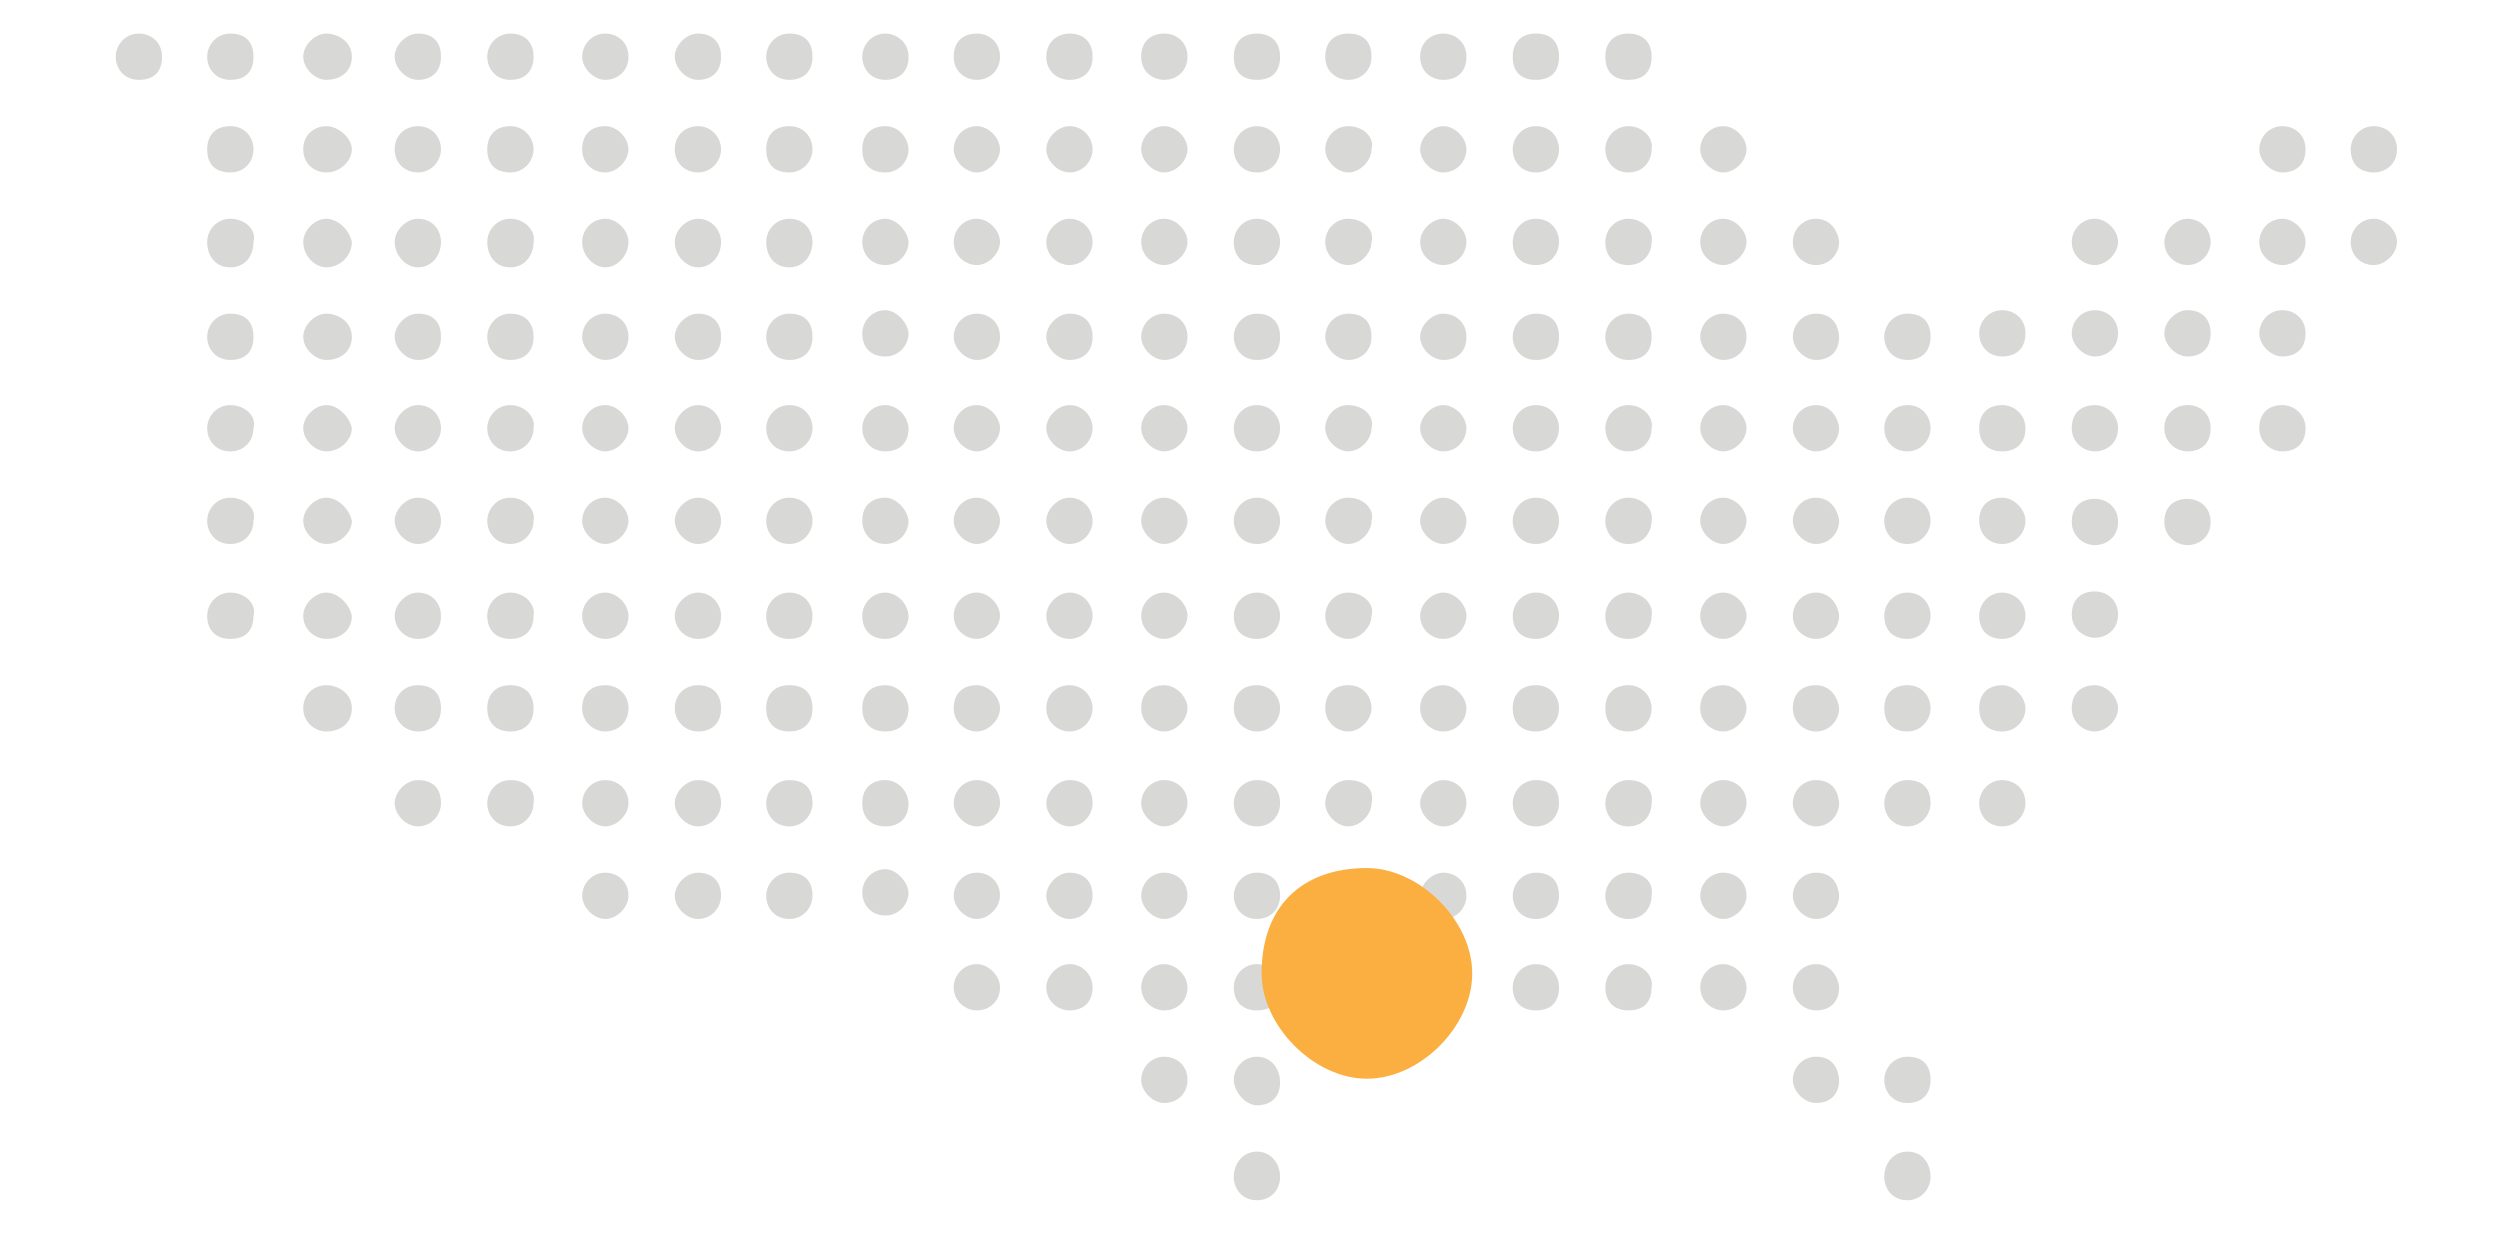
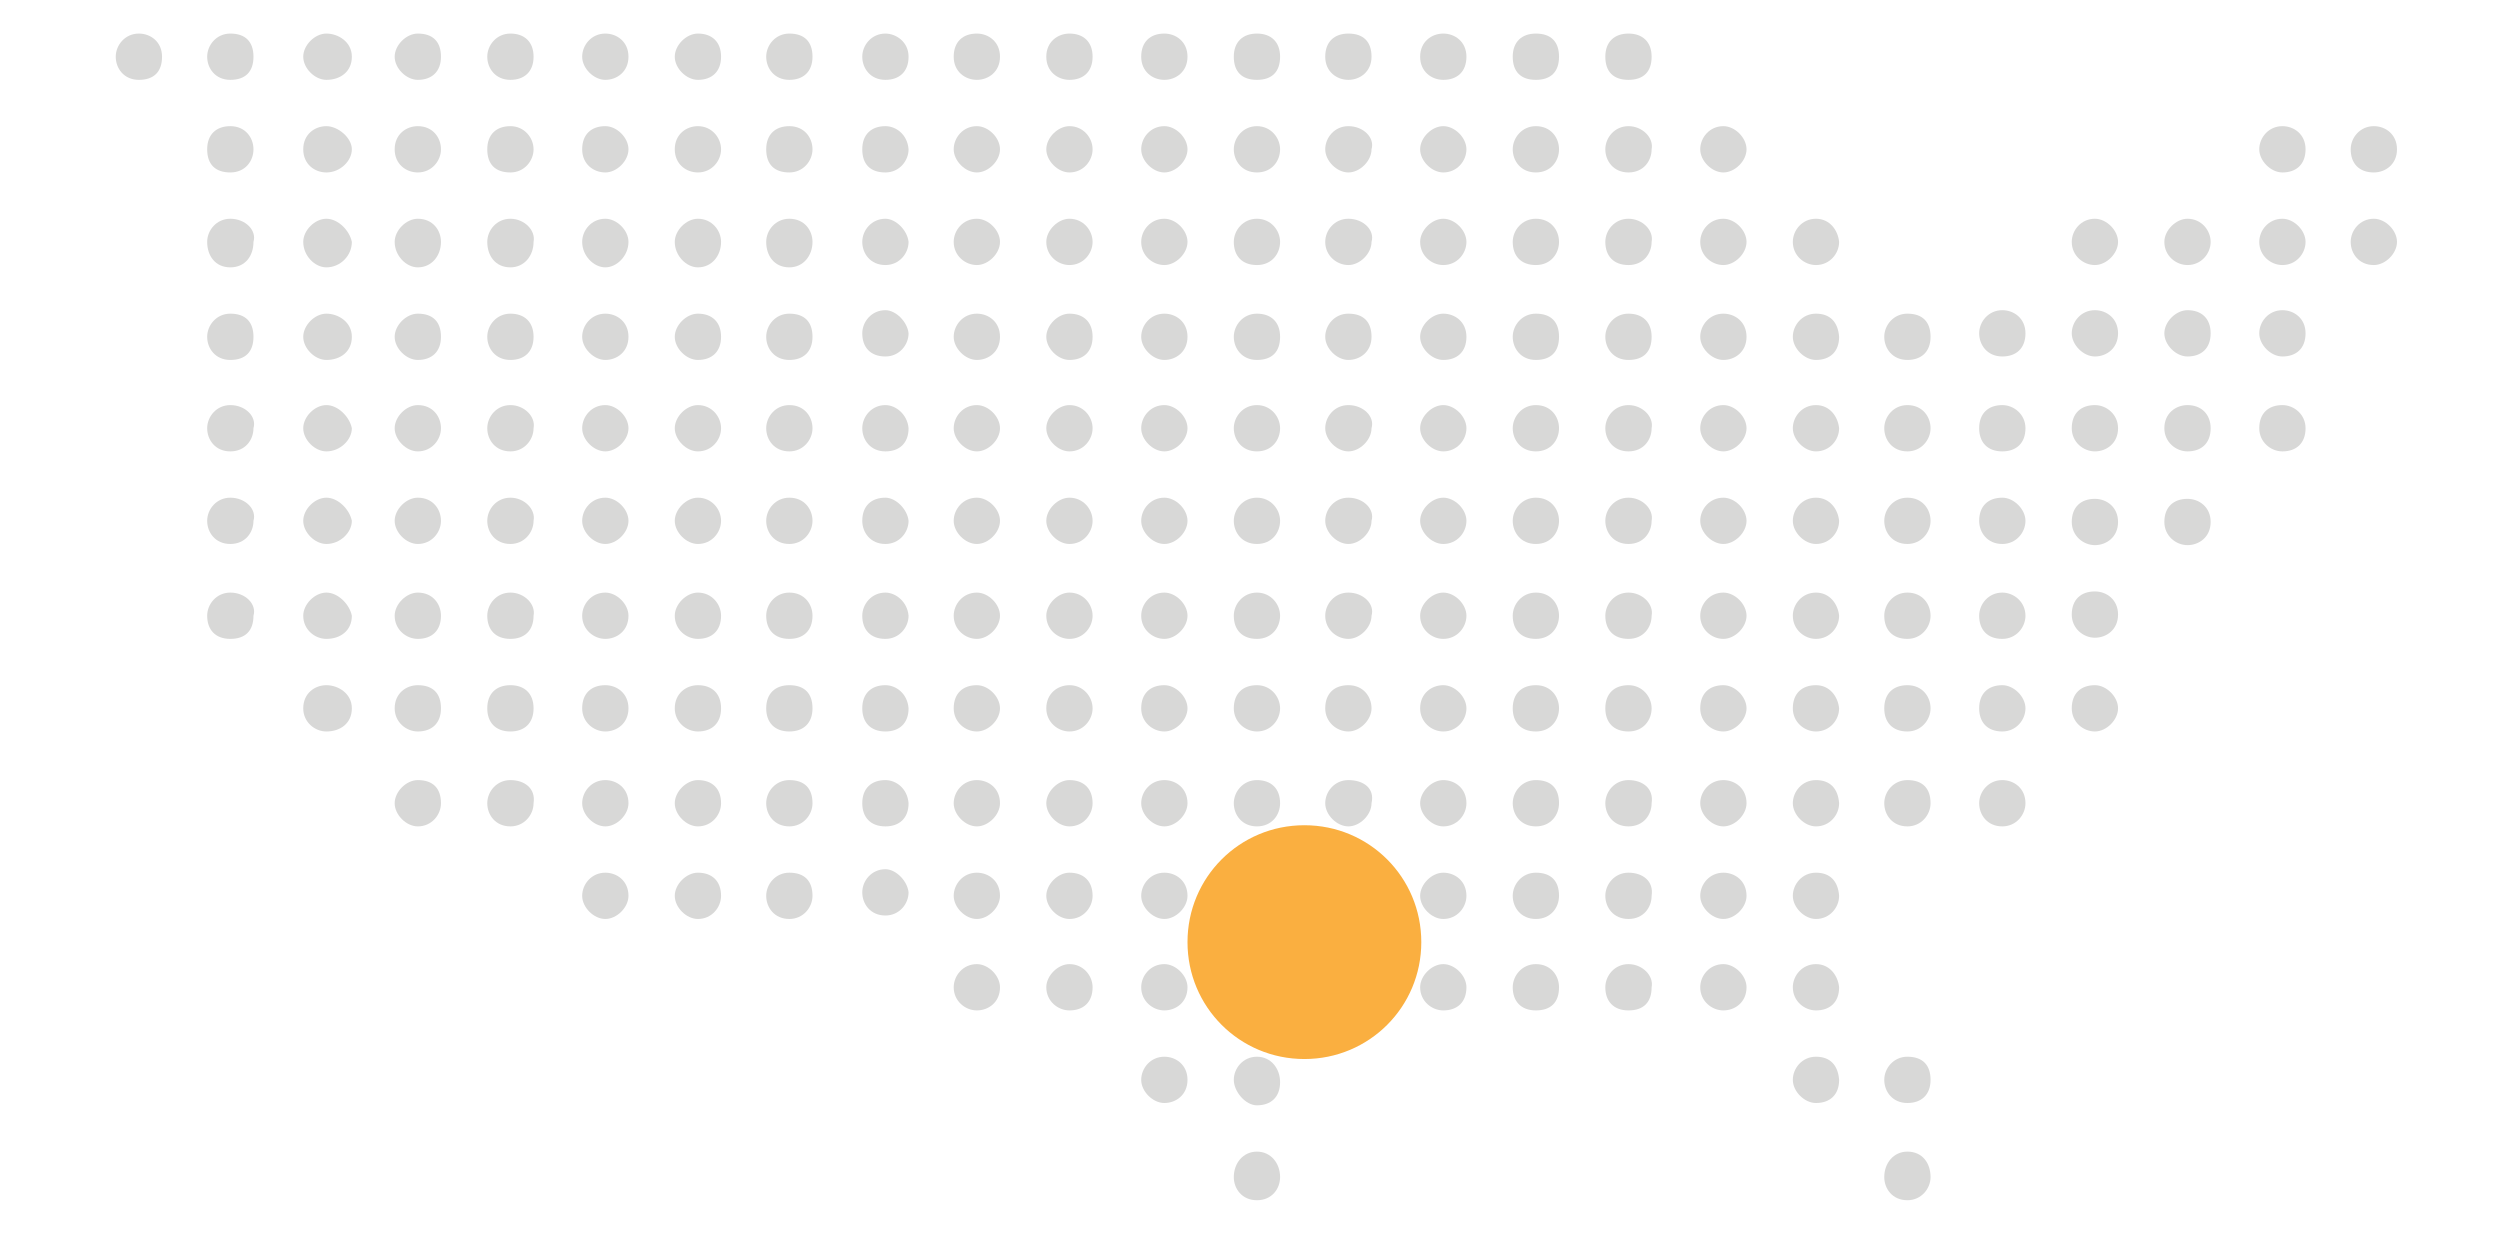
<svg xmlns="http://www.w3.org/2000/svg" version="1.1" id="Layer_1" x="0px" y="0px" viewBox="0 0 216 108" style="enable-background:new 0 0 216 108;" xml:space="preserve">
  <style type="text/css">
	.st0{fill:#D8D8D7;}
	.st1{fill:#FAAF40;}
</style>
  <path class="st0" d="M76.5,2.9c-1.2,0-2,1-2,2s0.7,2,2,2c1.2,0,2-0.7,2-2S77.4,2.9,76.5,2.9L76.5,2.9z" />
  <path class="st0" d="M12,2.9c-1.2,0-2,1-2,2s0.7,2,2,2s2-0.7,2-2S13,2.9,12,2.9L12,2.9z" />
  <path class="st0" d="M19.9,2.9c-1.2,0-2,1-2,2s0.7,2,2,2s2-0.7,2-2S21.2,2.9,19.9,2.9L19.9,2.9z" />
  <path class="st0" d="M28.2,2.9c-1,0-2,1-2,2s1,2,2,2c1.2,0,2.2-0.7,2.2-2S29.2,2.9,28.2,2.9L28.2,2.9z" />
  <path class="st0" d="M36.1,2.9c-1,0-2,1-2,2s1,2,2,2c1.2,0,2-0.7,2-2S37.4,2.9,36.1,2.9L36.1,2.9z" />
  <path class="st0" d="M44.1,2.9c-1.2,0-2,1-2,2s0.7,2,2,2c1.2,0,2-0.7,2-2S45.3,2.9,44.1,2.9L44.1,2.9z" />
  <path class="st0" d="M52.3,2.9c-1.2,0-2,1-2,2s1,2,2,2s2-0.7,2-2S53.3,2.9,52.3,2.9L52.3,2.9z" />
  <path class="st0" d="M60.3,2.9c-1,0-2,1-2,2s1,2,2,2c1.2,0,2-0.7,2-2S61.5,2.9,60.3,2.9L60.3,2.9z" />
  <path class="st0" d="M68.2,2.9c-1.2,0-2,1-2,2s0.7,2,2,2c1.2,0,2-0.7,2-2S69.5,2.9,68.2,2.9L68.2,2.9z" />
  <path class="st0" d="M84.4,2.9c-1.2,0-2,0.7-2,2s1,2,2,2s2-0.7,2-2S85.4,2.9,84.4,2.9L84.4,2.9z" />
  <path class="st0" d="M92.4,2.9c-1,0-2,0.7-2,2s1,2,2,2c1.2,0,2-0.7,2-2S93.6,2.9,92.4,2.9L92.4,2.9z" />
  <path class="st0" d="M100.6,2.9c-1.2,0-2,0.7-2,2s1,2,2,2s2-0.7,2-2S101.6,2.9,100.6,2.9L100.6,2.9z" />
  <path class="st0" d="M108.6,2.9c-1.2,0-2,0.7-2,2s0.7,2,2,2s2-0.7,2-2S109.8,2.9,108.6,2.9L108.6,2.9z" />
  <path class="st0" d="M116.5,2.9c-1.2,0-2,0.7-2,2s1,2,2,2s2-0.7,2-2S117.8,2.9,116.5,2.9L116.5,2.9z" />
  <path class="st0" d="M124.7,2.9c-1,0-2,0.7-2,2s1,2,2,2c1.2,0,2-0.7,2-2S125.7,2.9,124.7,2.9L124.7,2.9z" />
  <path class="st0" d="M132.7,2.9c-1.2,0-2,0.7-2,2s0.7,2,2,2s2-0.7,2-2S134,2.9,132.7,2.9L132.7,2.9z" />
  <path class="st0" d="M140.7,2.9c-1.2,0-2,0.7-2,2s0.7,2,2,2s2-0.7,2-2S141.9,2.9,140.7,2.9L140.7,2.9z" />
  <path class="st0" d="M205.1,10.9c-1.2,0-2,1-2,2c0,1.2,0.7,2,2,2c1,0,2-0.7,2-2S206.1,10.9,205.1,10.9L205.1,10.9z" />
  <path class="st0" d="M76.5,10.9c-1.2,0-2,0.7-2,2s0.7,2,2,2c1.2,0,2-1,2-2C78.4,11.6,77.4,10.9,76.5,10.9L76.5,10.9z" />
  <path class="st0" d="M197.2,10.9c-1.2,0-2,1-2,2s1,2,2,2c1.2,0,2-0.7,2-2S198.2,10.9,197.2,10.9L197.2,10.9z" />
  <path class="st0" d="M19.9,10.9c-1.2,0-2,0.7-2,2s0.7,2,2,2s2-1,2-2S21.2,10.9,19.9,10.9L19.9,10.9z" />
  <path class="st0" d="M28.2,10.9c-1,0-2,0.7-2,2s1,2,2,2c1.2,0,2.2-1,2.2-2S29.2,10.9,28.2,10.9L28.2,10.9z" />
  <path class="st0" d="M36.1,10.9c-1,0-2,0.7-2,2s1,2,2,2c1.2,0,2-1,2-2S37.4,10.9,36.1,10.9L36.1,10.9z" />
  <path class="st0" d="M44.1,10.9c-1.2,0-2,0.7-2,2s0.7,2,2,2c1.2,0,2-1,2-2S45.3,10.9,44.1,10.9L44.1,10.9z" />
  <path class="st0" d="M52.3,10.9c-1.2,0-2,0.7-2,2s1,2,2,2s2-1,2-2S53.3,10.9,52.3,10.9L52.3,10.9z" />
  <path class="st0" d="M60.3,10.9c-1,0-2,0.7-2,2s1,2,2,2c1.2,0,2-1,2-2S61.5,10.9,60.3,10.9L60.3,10.9z" />
  <path class="st0" d="M68.2,10.9c-1.2,0-2,0.7-2,2s0.7,2,2,2c1.2,0,2-1,2-2S69.5,10.9,68.2,10.9L68.2,10.9z" />
  <path class="st0" d="M84.4,10.9c-1.2,0-2,1-2,2s1,2,2,2s2-1,2-2S85.4,10.9,84.4,10.9L84.4,10.9z" />
  <path class="st0" d="M92.4,10.9c-1,0-2,1-2,2s1,2,2,2c1.2,0,2-1,2-2S93.6,10.9,92.4,10.9L92.4,10.9z" />
  <path class="st0" d="M100.6,10.9c-1.2,0-2,1-2,2s1,2,2,2s2-1,2-2S101.6,10.9,100.6,10.9L100.6,10.9z" />
  <path class="st0" d="M108.6,10.9c-1.2,0-2,1-2,2s0.7,2,2,2s2-1,2-2S109.8,10.9,108.6,10.9L108.6,10.9z" />
  <path class="st0" d="M116.5,10.9c-1.2,0-2,1-2,2s1,2,2,2s2-1,2-2C118.8,11.9,117.8,10.9,116.5,10.9L116.5,10.9z" />
  <path class="st0" d="M124.7,10.9c-1,0-2,1-2,2s1,2,2,2c1.2,0,2-1,2-2S125.7,10.9,124.7,10.9L124.7,10.9z" />
  <path class="st0" d="M132.7,10.9c-1.2,0-2,1-2,2s0.7,2,2,2s2-1,2-2S134,10.9,132.7,10.9L132.7,10.9z" />
  <path class="st0" d="M140.7,10.9c-1.2,0-2,1-2,2s0.7,2,2,2s2-1,2-2C142.9,11.9,141.9,10.9,140.7,10.9L140.7,10.9z" />
  <path class="st0" d="M148.9,10.9c-1.2,0-2,1-2,2s1,2,2,2s2-1,2-2S149.9,10.9,148.9,10.9L148.9,10.9z" />
  <path class="st0" d="M205.1,18.9c-1.2,0-2,1-2,2s0.7,2,2,2c1,0,2-1,2-2S206.1,18.9,205.1,18.9L205.1,18.9z" />
  <path class="st0" d="M76.5,18.9c-1.2,0-2,1-2,2s0.7,2,2,2c1.2,0,2-1,2-2C78.4,19.9,77.4,18.9,76.5,18.9L76.5,18.9z" />
  <path class="st0" d="M181,18.9c-1.2,0-2,1-2,2c0,1.2,1,2,2,2s2-1,2-2S182,18.9,181,18.9L181,18.9z" />
  <path class="st0" d="M189,18.9c-1,0-2,1-2,2c0,1.2,1,2,2,2c1.2,0,2-1,2-2S190.2,18.9,189,18.9L189,18.9z" />
  <path class="st0" d="M197.2,18.9c-1.2,0-2,1-2,2c0,1.2,1,2,2,2c1.2,0,2-1,2-2S198.2,18.9,197.2,18.9L197.2,18.9z" />
  <path class="st0" d="M19.9,18.9c-1.2,0-2,1-2,2c0,1.2,0.7,2.2,2,2.2s2-1,2-2.2C22.2,19.9,21.2,18.9,19.9,18.9L19.9,18.9z" />
  <path class="st0" d="M28.2,18.9c-1,0-2,1-2,2c0,1.2,1,2.2,2,2.2c1.2,0,2.2-1,2.2-2.2C30.2,19.9,29.2,18.9,28.2,18.9L28.2,18.9z" />
  <path class="st0" d="M36.1,18.9c-1,0-2,1-2,2c0,1.2,1,2.2,2,2.2c1.2,0,2-1,2-2.2C38.1,19.9,37.4,18.9,36.1,18.9L36.1,18.9z" />
  <path class="st0" d="M44.1,18.9c-1.2,0-2,1-2,2c0,1.2,0.7,2.2,2,2.2c1.2,0,2-1,2-2.2C46.3,19.9,45.3,18.9,44.1,18.9L44.1,18.9z" />
  <path class="st0" d="M52.3,18.9c-1.2,0-2,1-2,2c0,1.2,1,2.2,2,2.2s2-1,2-2.2C54.3,19.9,53.3,18.9,52.3,18.9L52.3,18.9z" />
  <path class="st0" d="M60.3,18.9c-1,0-2,1-2,2c0,1.2,1,2.2,2,2.2c1.2,0,2-1,2-2.2C62.3,19.9,61.5,18.9,60.3,18.9L60.3,18.9z" />
  <path class="st0" d="M68.2,18.9c-1.2,0-2,1-2,2c0,1.2,0.7,2.2,2,2.2c1.2,0,2-1,2-2.2C70.2,19.9,69.5,18.9,68.2,18.9L68.2,18.9z" />
  <path class="st0" d="M84.4,18.9c-1.2,0-2,1-2,2c0,1.2,1,2,2,2s2-1,2-2S85.4,18.9,84.4,18.9L84.4,18.9z" />
  <path class="st0" d="M92.4,18.9c-1,0-2,1-2,2c0,1.2,1,2,2,2c1.2,0,2-1,2-2S93.6,18.9,92.4,18.9L92.4,18.9z" />
  <path class="st0" d="M100.6,18.9c-1.2,0-2,1-2,2c0,1.2,1,2,2,2s2-1,2-2S101.6,18.9,100.6,18.9L100.6,18.9z" />
  <path class="st0" d="M108.6,18.9c-1.2,0-2,1-2,2c0,1.2,0.7,2,2,2s2-1,2-2S109.8,18.9,108.6,18.9L108.6,18.9z" />
  <path class="st0" d="M116.5,18.9c-1.2,0-2,1-2,2c0,1.2,1,2,2,2s2-1,2-2C118.8,19.9,117.8,18.9,116.5,18.9L116.5,18.9z" />
  <path class="st0" d="M124.7,18.9c-1,0-2,1-2,2c0,1.2,1,2,2,2c1.2,0,2-1,2-2S125.7,18.9,124.7,18.9L124.7,18.9z" />
  <path class="st0" d="M132.7,18.9c-1.2,0-2,1-2,2c0,1.2,0.7,2,2,2s2-1,2-2S134,18.9,132.7,18.9L132.7,18.9z" />
  <path class="st0" d="M140.7,18.9c-1.2,0-2,1-2,2c0,1.2,0.7,2,2,2s2-1,2-2C142.9,19.9,141.9,18.9,140.7,18.9L140.7,18.9z" />
  <path class="st0" d="M148.9,18.9c-1.2,0-2,1-2,2c0,1.2,1,2,2,2s2-1,2-2S149.9,18.9,148.9,18.9L148.9,18.9z" />
  <path class="st0" d="M156.9,18.9c-1.2,0-2,1-2,2c0,1.2,1,2,2,2c1.2,0,2-1,2-2C158.8,19.9,158.1,18.9,156.9,18.9L156.9,18.9z" />
  <path class="st0" d="M76.5,26.8c-1.2,0-2,1-2,2c0,1.2,0.7,2,2,2c1.2,0,2-1,2-2C78.4,27.8,77.4,26.8,76.5,26.8L76.5,26.8z" />
  <path class="st0" d="M173,26.8c-1.2,0-2,1-2,2s0.7,2,2,2c1.2,0,2-0.7,2-2S174,26.8,173,26.8L173,26.8z" />
  <path class="st0" d="M181,26.8c-1.2,0-2,1-2,2s1,2,2,2s2-0.7,2-2S182,26.8,181,26.8L181,26.8z" />
  <path class="st0" d="M189,26.8c-1,0-2,1-2,2s1,2,2,2c1.2,0,2-0.7,2-2S190.2,26.8,189,26.8L189,26.8z" />
  <path class="st0" d="M197.2,26.8c-1.2,0-2,1-2,2s1,2,2,2c1.2,0,2-0.7,2-2S198.2,26.8,197.2,26.8L197.2,26.8z" />
  <path class="st0" d="M19.9,27.1c-1.2,0-2,1-2,2s0.7,2,2,2s2-0.7,2-2C21.9,27.8,21.2,27.1,19.9,27.1L19.9,27.1z" />
  <path class="st0" d="M28.2,27.1c-1,0-2,1-2,2s1,2,2,2c1.2,0,2.2-0.7,2.2-2C30.4,27.8,29.2,27.1,28.2,27.1L28.2,27.1z" />
  <path class="st0" d="M36.1,27.1c-1,0-2,1-2,2s1,2,2,2c1.2,0,2-0.7,2-2C38.1,27.8,37.4,27.1,36.1,27.1L36.1,27.1z" />
  <path class="st0" d="M44.1,27.1c-1.2,0-2,1-2,2s0.7,2,2,2c1.2,0,2-0.7,2-2C46.1,27.8,45.3,27.1,44.1,27.1L44.1,27.1z" />
  <path class="st0" d="M52.3,27.1c-1.2,0-2,1-2,2s1,2,2,2s2-0.7,2-2C54.3,27.8,53.3,27.1,52.3,27.1L52.3,27.1z" />
  <path class="st0" d="M60.3,27.1c-1,0-2,1-2,2s1,2,2,2c1.2,0,2-0.7,2-2C62.3,27.8,61.5,27.1,60.3,27.1L60.3,27.1z" />
  <path class="st0" d="M68.2,27.1c-1.2,0-2,1-2,2s0.7,2,2,2c1.2,0,2-0.7,2-2C70.2,27.8,69.5,27.1,68.2,27.1L68.2,27.1z" />
  <path class="st0" d="M84.4,27.1c-1.2,0-2,1-2,2s1,2,2,2s2-0.7,2-2C86.4,27.8,85.4,27.1,84.4,27.1L84.4,27.1z" />
  <path class="st0" d="M92.4,27.1c-1,0-2,1-2,2s1,2,2,2c1.2,0,2-0.7,2-2C94.4,27.8,93.6,27.1,92.4,27.1L92.4,27.1z" />
  <path class="st0" d="M100.6,27.1c-1.2,0-2,1-2,2s1,2,2,2s2-0.7,2-2C102.6,27.8,101.6,27.1,100.6,27.1L100.6,27.1z" />
  <path class="st0" d="M108.6,27.1c-1.2,0-2,1-2,2s0.7,2,2,2s2-0.7,2-2C110.6,27.8,109.8,27.1,108.6,27.1L108.6,27.1z" />
  <path class="st0" d="M116.5,27.1c-1.2,0-2,1-2,2s1,2,2,2s2-0.7,2-2C118.5,27.8,117.8,27.1,116.5,27.1L116.5,27.1z" />
  <path class="st0" d="M124.7,27.1c-1,0-2,1-2,2s1,2,2,2c1.2,0,2-0.7,2-2C126.7,27.8,125.7,27.1,124.7,27.1L124.7,27.1z" />
  <path class="st0" d="M132.7,27.1c-1.2,0-2,1-2,2s0.7,2,2,2s2-0.7,2-2C134.7,27.8,134,27.1,132.7,27.1L132.7,27.1z" />
  <path class="st0" d="M140.7,27.1c-1.2,0-2,1-2,2s0.7,2,2,2s2-0.7,2-2C142.7,27.8,141.9,27.1,140.7,27.1L140.7,27.1z" />
  <path class="st0" d="M148.9,27.1c-1.2,0-2,1-2,2s1,2,2,2s2-0.7,2-2C150.9,27.8,149.9,27.1,148.9,27.1L148.9,27.1z" />
  <path class="st0" d="M156.9,27.1c-1.2,0-2,1-2,2s1,2,2,2c1.2,0,2-0.7,2-2C158.8,27.8,158.1,27.1,156.9,27.1L156.9,27.1z" />
  <path class="st0" d="M164.8,27.1c-1.2,0-2,1-2,2s0.7,2,2,2c1.2,0,2-0.7,2-2C166.8,27.8,166.1,27.1,164.8,27.1L164.8,27.1z" />
  <path class="st0" d="M76.5,35c-1.2,0-2,1-2,2s0.7,2,2,2c1.2,0,2-0.7,2-2C78.4,35.8,77.4,35,76.5,35L76.5,35z" />
  <path class="st0" d="M19.9,35c-1.2,0-2,1-2,2s0.7,2,2,2s2-1,2-2C22.2,36,21.2,35,19.9,35L19.9,35z" />
  <path class="st0" d="M28.2,35c-1,0-2,1-2,2s1,2,2,2c1.2,0,2.2-1,2.2-2C30.2,36,29.2,35,28.2,35L28.2,35z" />
  <path class="st0" d="M36.1,35c-1,0-2,1-2,2s1,2,2,2c1.2,0,2-1,2-2S37.4,35,36.1,35L36.1,35z" />
  <path class="st0" d="M44.1,35c-1.2,0-2,1-2,2s0.7,2,2,2c1.2,0,2-1,2-2C46.3,36,45.3,35,44.1,35L44.1,35z" />
  <path class="st0" d="M52.3,35c-1.2,0-2,1-2,2s1,2,2,2s2-1,2-2S53.3,35,52.3,35L52.3,35z" />
  <path class="st0" d="M60.3,35c-1,0-2,1-2,2s1,2,2,2c1.2,0,2-1,2-2S61.5,35,60.3,35L60.3,35z" />
  <path class="st0" d="M68.2,35c-1.2,0-2,1-2,2s0.7,2,2,2c1.2,0,2-1,2-2S69.5,35,68.2,35L68.2,35z" />
  <path class="st0" d="M84.4,35c-1.2,0-2,1-2,2s1,2,2,2s2-1,2-2S85.4,35,84.4,35L84.4,35z" />
  <path class="st0" d="M92.4,35c-1,0-2,1-2,2s1,2,2,2c1.2,0,2-1,2-2S93.6,35,92.4,35L92.4,35z" />
  <path class="st0" d="M100.6,35c-1.2,0-2,1-2,2s1,2,2,2s2-1,2-2S101.6,35,100.6,35L100.6,35z" />
  <path class="st0" d="M108.6,35c-1.2,0-2,1-2,2s0.7,2,2,2s2-1,2-2S109.8,35,108.6,35L108.6,35z" />
  <path class="st0" d="M116.5,35c-1.2,0-2,1-2,2s1,2,2,2s2-1,2-2C118.8,36,117.8,35,116.5,35L116.5,35z" />
  <path class="st0" d="M124.7,35c-1,0-2,1-2,2s1,2,2,2c1.2,0,2-1,2-2S125.7,35,124.7,35L124.7,35z" />
  <path class="st0" d="M132.7,35c-1.2,0-2,1-2,2s0.7,2,2,2s2-1,2-2S134,35,132.7,35L132.7,35z" />
  <path class="st0" d="M140.7,35c-1.2,0-2,1-2,2s0.7,2,2,2s2-1,2-2C142.9,36,141.9,35,140.7,35L140.7,35z" />
  <path class="st0" d="M148.9,35c-1.2,0-2,1-2,2s1,2,2,2s2-1,2-2S149.9,35,148.9,35L148.9,35z" />
  <path class="st0" d="M156.9,35c-1.2,0-2,1-2,2s1,2,2,2c1.2,0,2-1,2-2C158.8,36,158.1,35,156.9,35L156.9,35z" />
  <path class="st0" d="M164.8,35c-1.2,0-2,1-2,2s0.7,2,2,2c1.2,0,2-1,2-2S166.1,35,164.8,35L164.8,35z" />
  <path class="st0" d="M173,35c-1.2,0-2,0.7-2,2c0,1.2,0.7,2,2,2c1.2,0,2-0.7,2-2C175,35.8,174,35,173,35L173,35z" />
  <path class="st0" d="M181,35c-1.2,0-2,0.7-2,2c0,1.2,1,2,2,2s2-0.7,2-2C183,35.8,182,35,181,35L181,35z" />
  <path class="st0" d="M181,43.1c-1.2,0-2,0.7-2,2c0,1.2,1,2,2,2s2-0.7,2-2S182,43.1,181,43.1L181,43.1z" />
  <path class="st0" d="M189,43.1c-1.2,0-2,0.7-2,2c0,1.2,1,2,2,2s2-0.7,2-2S190,43.1,189,43.1L189,43.1z" />
  <path class="st0" d="M181,51.1c-1.2,0-2,0.7-2,2c0,1.2,1,2,2,2s2-0.7,2-2S182,51.1,181,51.1L181,51.1z" />
  <path class="st0" d="M189,35c-1,0-2,0.7-2,2c0,1.2,1,2,2,2c1.2,0,2-0.7,2-2C191,35.8,190.2,35,189,35L189,35z" />
  <path class="st0" d="M197.2,35c-1.2,0-2,0.7-2,2c0,1.2,1,2,2,2c1.2,0,2-0.7,2-2C199.2,35.8,198.2,35,197.2,35L197.2,35z" />
  <path class="st0" d="M76.5,43c-1.2,0-2,0.7-2,2c0,1,0.7,2,2,2c1.2,0,2-1,2-2C78.4,44,77.4,43,76.5,43L76.5,43z" />
  <path class="st0" d="M173,43c-1.2,0-2,0.7-2,2c0,1,0.7,2,2,2c1.2,0,2-1,2-2S174,43,173,43L173,43z" />
  <path class="st0" d="M19.9,43c-1.2,0-2,1-2,2s0.7,2,2,2s2-1,2-2C22.2,44,21.2,43,19.9,43L19.9,43z" />
  <path class="st0" d="M28.2,43c-1,0-2,1-2,2s1,2,2,2c1.2,0,2.2-1,2.2-2C30.2,44,29.2,43,28.2,43L28.2,43z" />
  <path class="st0" d="M36.1,43c-1,0-2,1-2,2s1,2,2,2c1.2,0,2-1,2-2S37.4,43,36.1,43L36.1,43z" />
  <path class="st0" d="M44.1,43c-1.2,0-2,1-2,2s0.7,2,2,2c1.2,0,2-1,2-2C46.3,44,45.3,43,44.1,43L44.1,43z" />
  <path class="st0" d="M52.3,43c-1.2,0-2,1-2,2s1,2,2,2s2-1,2-2S53.3,43,52.3,43L52.3,43z" />
  <path class="st0" d="M60.3,43c-1,0-2,1-2,2s1,2,2,2c1.2,0,2-1,2-2S61.5,43,60.3,43L60.3,43z" />
  <path class="st0" d="M68.2,43c-1.2,0-2,1-2,2s0.7,2,2,2c1.2,0,2-1,2-2S69.5,43,68.2,43L68.2,43z" />
  <path class="st0" d="M84.4,43c-1.2,0-2,1-2,2s1,2,2,2s2-1,2-2S85.4,43,84.4,43L84.4,43z" />
  <path class="st0" d="M92.4,43c-1,0-2,1-2,2s1,2,2,2c1.2,0,2-1,2-2S93.6,43,92.4,43L92.4,43z" />
  <path class="st0" d="M100.6,43c-1.2,0-2,1-2,2s1,2,2,2s2-1,2-2S101.6,43,100.6,43L100.6,43z" />
  <path class="st0" d="M108.6,43c-1.2,0-2,1-2,2s0.7,2,2,2s2-1,2-2S109.8,43,108.6,43L108.6,43z" />
  <path class="st0" d="M116.5,43c-1.2,0-2,1-2,2s1,2,2,2s2-1,2-2C118.8,44,117.8,43,116.5,43L116.5,43z" />
  <path class="st0" d="M124.7,43c-1,0-2,1-2,2s1,2,2,2c1.2,0,2-1,2-2S125.7,43,124.7,43L124.7,43z" />
  <path class="st0" d="M132.7,43c-1.2,0-2,1-2,2s0.7,2,2,2s2-1,2-2S134,43,132.7,43L132.7,43z" />
  <path class="st0" d="M140.7,43c-1.2,0-2,1-2,2s0.7,2,2,2s2-1,2-2C142.9,44,141.9,43,140.7,43L140.7,43z" />
  <path class="st0" d="M148.9,43c-1.2,0-2,1-2,2s1,2,2,2s2-1,2-2S149.9,43,148.9,43L148.9,43z" />
  <path class="st0" d="M156.9,43c-1.2,0-2,1-2,2s1,2,2,2c1.2,0,2-1,2-2C158.8,44,158.1,43,156.9,43L156.9,43z" />
  <path class="st0" d="M164.8,43c-1.2,0-2,1-2,2s0.7,2,2,2c1.2,0,2-1,2-2S166.1,43,164.8,43L164.8,43z" />
  <path class="st0" d="M76.5,51.2c-1.2,0-2,1-2,2c0,1.2,0.7,2,2,2c1.2,0,2-1,2-2C78.4,52,77.4,51.2,76.5,51.2L76.5,51.2z" />
  <path class="st0" d="M173,51.2c-1.2,0-2,1-2,2c0,1.2,0.7,2,2,2c1.2,0,2-1,2-2C175,52,174,51.2,173,51.2L173,51.2z" />
  <path class="st0" d="M19.9,51.2c-1.2,0-2,1-2,2c0,1.2,0.7,2,2,2s2-0.7,2-2C22.2,52.2,21.2,51.2,19.9,51.2L19.9,51.2z" />
  <path class="st0" d="M28.2,51.2c-1,0-2,1-2,2c0,1.2,1,2,2,2c1.2,0,2.2-0.7,2.2-2C30.2,52.2,29.2,51.2,28.2,51.2L28.2,51.2z" />
  <path class="st0" d="M36.1,51.2c-1,0-2,1-2,2c0,1.2,1,2,2,2c1.2,0,2-0.7,2-2C38.1,52.2,37.4,51.2,36.1,51.2L36.1,51.2z" />
  <path class="st0" d="M44.1,51.2c-1.2,0-2,1-2,2c0,1.2,0.7,2,2,2c1.2,0,2-0.7,2-2C46.3,52.2,45.3,51.2,44.1,51.2L44.1,51.2z" />
  <path class="st0" d="M52.3,51.2c-1.2,0-2,1-2,2c0,1.2,1,2,2,2s2-0.7,2-2C54.3,52.2,53.3,51.2,52.3,51.2L52.3,51.2z" />
  <path class="st0" d="M60.3,51.2c-1,0-2,1-2,2c0,1.2,1,2,2,2c1.2,0,2-0.7,2-2C62.3,52.2,61.5,51.2,60.3,51.2L60.3,51.2z" />
  <path class="st0" d="M68.2,51.2c-1.2,0-2,1-2,2c0,1.2,0.7,2,2,2c1.2,0,2-0.7,2-2C70.2,52.2,69.5,51.2,68.2,51.2L68.2,51.2z" />
  <path class="st0" d="M84.4,51.2c-1.2,0-2,1-2,2c0,1.2,1,2,2,2s2-1,2-2S85.4,51.2,84.4,51.2L84.4,51.2z" />
  <path class="st0" d="M92.4,51.2c-1,0-2,1-2,2c0,1.2,1,2,2,2c1.2,0,2-1,2-2S93.6,51.2,92.4,51.2L92.4,51.2z" />
  <path class="st0" d="M100.6,51.2c-1.2,0-2,1-2,2c0,1.2,1,2,2,2s2-1,2-2S101.6,51.2,100.6,51.2L100.6,51.2z" />
  <path class="st0" d="M108.6,51.2c-1.2,0-2,1-2,2c0,1.2,0.7,2,2,2s2-1,2-2S109.8,51.2,108.6,51.2L108.6,51.2z" />
  <path class="st0" d="M116.5,51.2c-1.2,0-2,1-2,2c0,1.2,1,2,2,2s2-1,2-2C118.8,52.2,117.8,51.2,116.5,51.2L116.5,51.2z" />
  <path class="st0" d="M124.7,51.2c-1,0-2,1-2,2c0,1.2,1,2,2,2c1.2,0,2-1,2-2S125.7,51.2,124.7,51.2L124.7,51.2z" />
  <path class="st0" d="M132.7,51.2c-1.2,0-2,1-2,2c0,1.2,0.7,2,2,2s2-1,2-2S134,51.2,132.7,51.2L132.7,51.2z" />
  <path class="st0" d="M140.7,51.2c-1.2,0-2,1-2,2c0,1.2,0.7,2,2,2s2-1,2-2C142.9,52.2,141.9,51.2,140.7,51.2L140.7,51.2z" />
  <path class="st0" d="M148.9,51.2c-1.2,0-2,1-2,2c0,1.2,1,2,2,2s2-1,2-2S149.9,51.2,148.9,51.2L148.9,51.2z" />
  <path class="st0" d="M156.9,51.2c-1.2,0-2,1-2,2c0,1.2,1,2,2,2c1.2,0,2-1,2-2C158.8,52.2,158.1,51.2,156.9,51.2L156.9,51.2z" />
  <path class="st0" d="M164.8,51.2c-1.2,0-2,1-2,2c0,1.2,0.7,2,2,2c1.2,0,2-1,2-2S166.1,51.2,164.8,51.2L164.8,51.2z" />
  <path class="st0" d="M76.5,59.2c-1.2,0-2,0.7-2,2c0,1.2,0.7,2,2,2c1.2,0,2-0.7,2-2C78.4,59.9,77.4,59.2,76.5,59.2L76.5,59.2z" />
  <path class="st0" d="M173,59.2c-1.2,0-2,0.7-2,2c0,1.2,0.7,2,2,2c1.2,0,2-1,2-2S174,59.2,173,59.2L173,59.2z" />
  <path class="st0" d="M181,59.2c-1.2,0-2,0.7-2,2c0,1.2,1,2,2,2s2-1,2-2S182,59.2,181,59.2L181,59.2z" />
  <path class="st0" d="M28.2,59.2c-1,0-2,0.7-2,2c0,1.2,1,2,2,2c1.2,0,2.2-0.7,2.2-2C30.4,59.9,29.2,59.2,28.2,59.2L28.2,59.2z" />
  <path class="st0" d="M36.1,59.2c-1,0-2,0.7-2,2c0,1.2,1,2,2,2c1.2,0,2-0.7,2-2S37.4,59.2,36.1,59.2L36.1,59.2z" />
  <path class="st0" d="M44.1,59.2c-1.2,0-2,0.7-2,2c0,1.2,0.7,2,2,2c1.2,0,2-0.7,2-2S45.3,59.2,44.1,59.2L44.1,59.2z" />
  <path class="st0" d="M52.3,59.2c-1.2,0-2,0.7-2,2c0,1.2,1,2,2,2s2-0.7,2-2S53.3,59.2,52.3,59.2L52.3,59.2z" />
  <path class="st0" d="M60.3,59.2c-1,0-2,0.7-2,2c0,1.2,1,2,2,2c1.2,0,2-0.7,2-2S61.5,59.2,60.3,59.2L60.3,59.2z" />
  <path class="st0" d="M68.2,59.2c-1.2,0-2,0.7-2,2c0,1.2,0.7,2,2,2c1.2,0,2-0.7,2-2S69.5,59.2,68.2,59.2L68.2,59.2z" />
  <path class="st0" d="M84.4,59.2c-1.2,0-2,0.7-2,2c0,1.2,1,2,2,2s2-1,2-2S85.4,59.2,84.4,59.2L84.4,59.2z" />
  <path class="st0" d="M92.4,59.2c-1,0-2,0.7-2,2c0,1.2,1,2,2,2c1.2,0,2-1,2-2S93.6,59.2,92.4,59.2L92.4,59.2z" />
  <path class="st0" d="M100.6,59.2c-1.2,0-2,0.7-2,2c0,1.2,1,2,2,2s2-1,2-2S101.6,59.2,100.6,59.2L100.6,59.2z" />
  <path class="st0" d="M108.6,59.2c-1.2,0-2,0.7-2,2c0,1.2,1,2,2,2c1.2,0,2-1,2-2S109.8,59.2,108.6,59.2L108.6,59.2z" />
  <path class="st0" d="M116.5,59.2c-1.2,0-2,0.7-2,2c0,1.2,1,2,2,2s2-1,2-2S117.8,59.2,116.5,59.2L116.5,59.2z" />
  <path class="st0" d="M124.7,59.2c-1,0-2,0.7-2,2c0,1.2,1,2,2,2c1.2,0,2-1,2-2S125.7,59.2,124.7,59.2L124.7,59.2z" />
  <path class="st0" d="M132.7,59.2c-1.2,0-2,0.7-2,2c0,1.2,0.7,2,2,2s2-1,2-2S134,59.2,132.7,59.2L132.7,59.2z" />
  <path class="st0" d="M140.7,59.2c-1.2,0-2,0.7-2,2c0,1.2,0.7,2,2,2s2-1,2-2S141.9,59.2,140.7,59.2L140.7,59.2z" />
  <path class="st0" d="M148.9,59.2c-1.2,0-2,0.7-2,2c0,1.2,1,2,2,2s2-1,2-2S149.9,59.2,148.9,59.2L148.9,59.2z" />
  <path class="st0" d="M156.9,59.2c-1.2,0-2,0.7-2,2c0,1.2,1,2,2,2c1.2,0,2-1,2-2C158.8,60.2,158.1,59.2,156.9,59.2L156.9,59.2z" />
  <path class="st0" d="M164.8,59.2c-1.2,0-2,0.7-2,2c0,1.2,0.7,2,2,2c1.2,0,2-1,2-2S166.1,59.2,164.8,59.2L164.8,59.2z" />
  <path class="st0" d="M76.5,67.4c-1.2,0-2,0.7-2,2c0,1.2,0.7,2,2,2c1.2,0,2-0.7,2-2C78.4,68.1,77.4,67.4,76.5,67.4L76.5,67.4z" />
  <path class="st0" d="M173,67.4c-1.2,0-2,1-2,2s0.7,2,2,2c1.2,0,2-1,2-2C175,68.1,174,67.4,173,67.4L173,67.4z" />
  <path class="st0" d="M36.1,67.4c-1,0-2,1-2,2s1,2,2,2c1.2,0,2-1,2-2C38.1,68.1,37.4,67.4,36.1,67.4L36.1,67.4z" />
  <path class="st0" d="M44.1,67.4c-1.2,0-2,1-2,2s0.7,2,2,2c1.2,0,2-1,2-2C46.3,68.1,45.3,67.4,44.1,67.4L44.1,67.4z" />
  <path class="st0" d="M52.3,67.4c-1.2,0-2,1-2,2s1,2,2,2s2-1,2-2C54.3,68.1,53.3,67.4,52.3,67.4L52.3,67.4z" />
  <path class="st0" d="M60.3,67.4c-1,0-2,1-2,2s1,2,2,2c1.2,0,2-1,2-2C62.3,68.1,61.5,67.4,60.3,67.4L60.3,67.4z" />
  <path class="st0" d="M68.2,67.4c-1.2,0-2,1-2,2s0.7,2,2,2c1.2,0,2-1,2-2C70.2,68.1,69.5,67.4,68.2,67.4L68.2,67.4z" />
  <path class="st0" d="M84.4,67.4c-1.2,0-2,1-2,2s1,2,2,2s2-1,2-2C86.4,68.1,85.4,67.4,84.4,67.4L84.4,67.4z" />
  <path class="st0" d="M92.4,67.4c-1,0-2,1-2,2s1,2,2,2c1.2,0,2-1,2-2C94.4,68.1,93.6,67.4,92.4,67.4L92.4,67.4z" />
  <path class="st0" d="M100.6,67.4c-1.2,0-2,1-2,2s1,2,2,2s2-1,2-2C102.6,68.1,101.6,67.4,100.6,67.4L100.6,67.4z" />
  <path class="st0" d="M108.6,67.4c-1.2,0-2,1-2,2s0.7,2,2,2s2-1,2-2C110.6,68.1,109.8,67.4,108.6,67.4L108.6,67.4z" />
  <path class="st0" d="M116.5,67.4c-1.2,0-2,1-2,2s1,2,2,2s2-1,2-2C118.8,68.1,117.8,67.4,116.5,67.4L116.5,67.4z" />
  <path class="st0" d="M124.7,67.4c-1,0-2,1-2,2s1,2,2,2c1.2,0,2-1,2-2C126.7,68.1,125.7,67.4,124.7,67.4L124.7,67.4z" />
  <path class="st0" d="M132.7,67.4c-1.2,0-2,1-2,2s0.7,2,2,2s2-1,2-2C134.7,68.1,134,67.4,132.7,67.4L132.7,67.4z" />
  <path class="st0" d="M140.7,67.4c-1.2,0-2,1-2,2s0.7,2,2,2s2-1,2-2C142.9,68.1,141.9,67.4,140.7,67.4L140.7,67.4z" />
  <path class="st0" d="M148.9,67.4c-1.2,0-2,1-2,2s1,2,2,2s2-1,2-2C150.9,68.1,149.9,67.4,148.9,67.4L148.9,67.4z" />
  <path class="st0" d="M156.9,67.4c-1.2,0-2,1-2,2s1,2,2,2c1.2,0,2-1,2-2C158.8,68.1,158.1,67.4,156.9,67.4L156.9,67.4z" />
  <path class="st0" d="M164.8,67.4c-1.2,0-2,1-2,2s0.7,2,2,2c1.2,0,2-1,2-2C166.8,68.1,166.1,67.4,164.8,67.4L164.8,67.4z" />
  <path class="st0" d="M76.5,75.1c-1.2,0-2,1-2,2s0.7,2,2,2c1.2,0,2-1,2-2C78.4,76.1,77.4,75.1,76.5,75.1L76.5,75.1z" />
  <path class="st0" d="M52.3,75.4c-1.2,0-2,1-2,2s1,2,2,2s2-1,2-2C54.3,76.1,53.3,75.4,52.3,75.4L52.3,75.4z" />
  <path class="st0" d="M60.3,75.4c-1,0-2,1-2,2s1,2,2,2c1.2,0,2-1,2-2C62.3,76.1,61.5,75.4,60.3,75.4L60.3,75.4z" />
  <path class="st0" d="M68.2,75.4c-1.2,0-2,1-2,2s0.7,2,2,2c1.2,0,2-1,2-2C70.2,76.1,69.5,75.4,68.2,75.4L68.2,75.4z" />
  <path class="st0" d="M84.4,75.4c-1.2,0-2,1-2,2s1,2,2,2s2-1,2-2C86.4,76.1,85.4,75.4,84.4,75.4L84.4,75.4z" />
  <path class="st0" d="M92.4,75.4c-1,0-2,1-2,2s1,2,2,2c1.2,0,2-1,2-2C94.4,76.1,93.6,75.4,92.4,75.4L92.4,75.4z" />
  <path class="st0" d="M100.6,75.4c-1.2,0-2,1-2,2s1,2,2,2s2-1,2-2C102.6,76.1,101.6,75.4,100.6,75.4L100.6,75.4z" />
  <path class="st0" d="M108.6,75.4c-1.2,0-2,1-2,2s0.7,2,2,2s2-1,2-2C110.6,76.1,109.8,75.4,108.6,75.4L108.6,75.4z" />
  <path class="st0" d="M116.5,75.4c-1.2,0-2,1-2,2s1,2,2,2s2-1,2-2C118.8,76.1,117.8,75.4,116.5,75.4L116.5,75.4z" />
  <path class="st0" d="M124.7,75.4c-1,0-2,1-2,2s1,2,2,2c1.2,0,2-1,2-2C126.7,76.1,125.7,75.4,124.7,75.4L124.7,75.4z" />
  <path class="st0" d="M132.7,75.4c-1.2,0-2,1-2,2s0.7,2,2,2s2-1,2-2C134.7,76.1,134,75.4,132.7,75.4L132.7,75.4z" />
  <path class="st0" d="M140.7,75.4c-1.2,0-2,1-2,2s0.7,2,2,2s2-1,2-2C142.9,76.1,141.9,75.4,140.7,75.4L140.7,75.4z" />
  <path class="st0" d="M148.9,75.4c-1.2,0-2,1-2,2s1,2,2,2s2-1,2-2C150.9,76.1,149.9,75.4,148.9,75.4L148.9,75.4z" />
  <path class="st0" d="M156.9,75.4c-1.2,0-2,1-2,2s1,2,2,2c1.2,0,2-1,2-2C158.8,76.1,158.1,75.4,156.9,75.4L156.9,75.4z" />
  <path class="st0" d="M84.4,83.3c-1.2,0-2,1-2,2c0,1.2,1,2,2,2s2-0.7,2-2C86.4,84.3,85.4,83.3,84.4,83.3L84.4,83.3z" />
  <path class="st0" d="M92.4,83.3c-1,0-2,1-2,2c0,1.2,1,2,2,2c1.2,0,2-0.7,2-2C94.4,84.3,93.6,83.3,92.4,83.3L92.4,83.3z" />
  <path class="st0" d="M100.6,83.3c-1.2,0-2,1-2,2c0,1.2,1,2,2,2s2-0.7,2-2C102.6,84.3,101.6,83.3,100.6,83.3L100.6,83.3z" />
  <path class="st0" d="M108.6,83.3c-1.2,0-2,1-2,2c0,1.2,0.7,2,2,2s2-0.7,2-2C110.6,84.3,109.8,83.3,108.6,83.3L108.6,83.3z" />
  <path class="st0" d="M116.5,83.3c-1.2,0-2,1-2,2c0,1.2,1,2,2,2s2-0.7,2-2C118.8,84.3,117.8,83.3,116.5,83.3L116.5,83.3z" />
  <path class="st0" d="M124.7,83.3c-1,0-2,1-2,2c0,1.2,1,2,2,2c1.2,0,2-0.7,2-2C126.7,84.3,125.7,83.3,124.7,83.3L124.7,83.3z" />
  <path class="st0" d="M132.7,83.3c-1.2,0-2,1-2,2c0,1.2,0.7,2,2,2s2-0.7,2-2C134.7,84.3,134,83.3,132.7,83.3L132.7,83.3z" />
  <path class="st0" d="M140.7,83.3c-1.2,0-2,1-2,2c0,1.2,0.7,2,2,2s2-0.7,2-2C142.9,84.3,141.9,83.3,140.7,83.3L140.7,83.3z" />
  <path class="st0" d="M148.9,83.3c-1.2,0-2,1-2,2c0,1.2,1,2,2,2s2-0.7,2-2C150.9,84.3,149.9,83.3,148.9,83.3L148.9,83.3z" />
  <path class="st0" d="M156.9,83.3c-1.2,0-2,1-2,2c0,1.2,1,2,2,2c1.2,0,2-0.7,2-2C158.8,84.3,158.1,83.3,156.9,83.3L156.9,83.3z" />
  <path class="st0" d="M100.6,91.3c-1.2,0-2,1-2,2s1,2,2,2s2-0.7,2-2S101.6,91.3,100.6,91.3L100.6,91.3z" />
  <path class="st0" d="M108.6,91.3c-1.2,0-2,1-2,2s1,2.2,2,2.2c1.2,0,2-0.7,2-2C110.6,92.3,109.8,91.3,108.6,91.3L108.6,91.3z" />
  <path class="st0" d="M156.9,91.3c-1.2,0-2,1-2,2s1,2,2,2c1.2,0,2-0.7,2-2C158.8,92,158.1,91.3,156.9,91.3L156.9,91.3z" />
  <path class="st0" d="M164.8,91.3c-1.2,0-2,1-2,2s0.7,2,2,2c1.2,0,2-0.7,2-2S166.1,91.3,164.8,91.3L164.8,91.3z" />
  <path class="st0" d="M108.6,99.5c-1.2,0-2,1-2,2.2c0,1,0.7,2,2,2s2-1,2-2C110.6,100.5,109.8,99.5,108.6,99.5L108.6,99.5z" />
  <path class="st0" d="M164.8,99.5c-1.2,0-2,1-2,2.2c0,1,0.7,2,2,2c1.2,0,2-1,2-2C166.8,100.5,166.1,99.5,164.8,99.5L164.8,99.5z" />
-   <path class="st1" d="M118.1,75c-5.7,0-9.1,3.4-9.1,9.1c0,4.5,4.5,9.1,9.1,9.1s9.1-4.5,9.1-9.1S122.6,75,118.1,75L118.1,75z" />
+   <path class="st1" d="M122.8,81.4c0,5.6-4.5,10.1-10.1,10.1c-5.6,0-10.1-4.5-10.1-10.1c0-5.6,4.5-10.1,10.1-10.1  C118.3,71.3,122.8,75.8,122.8,81.4" />
</svg>
